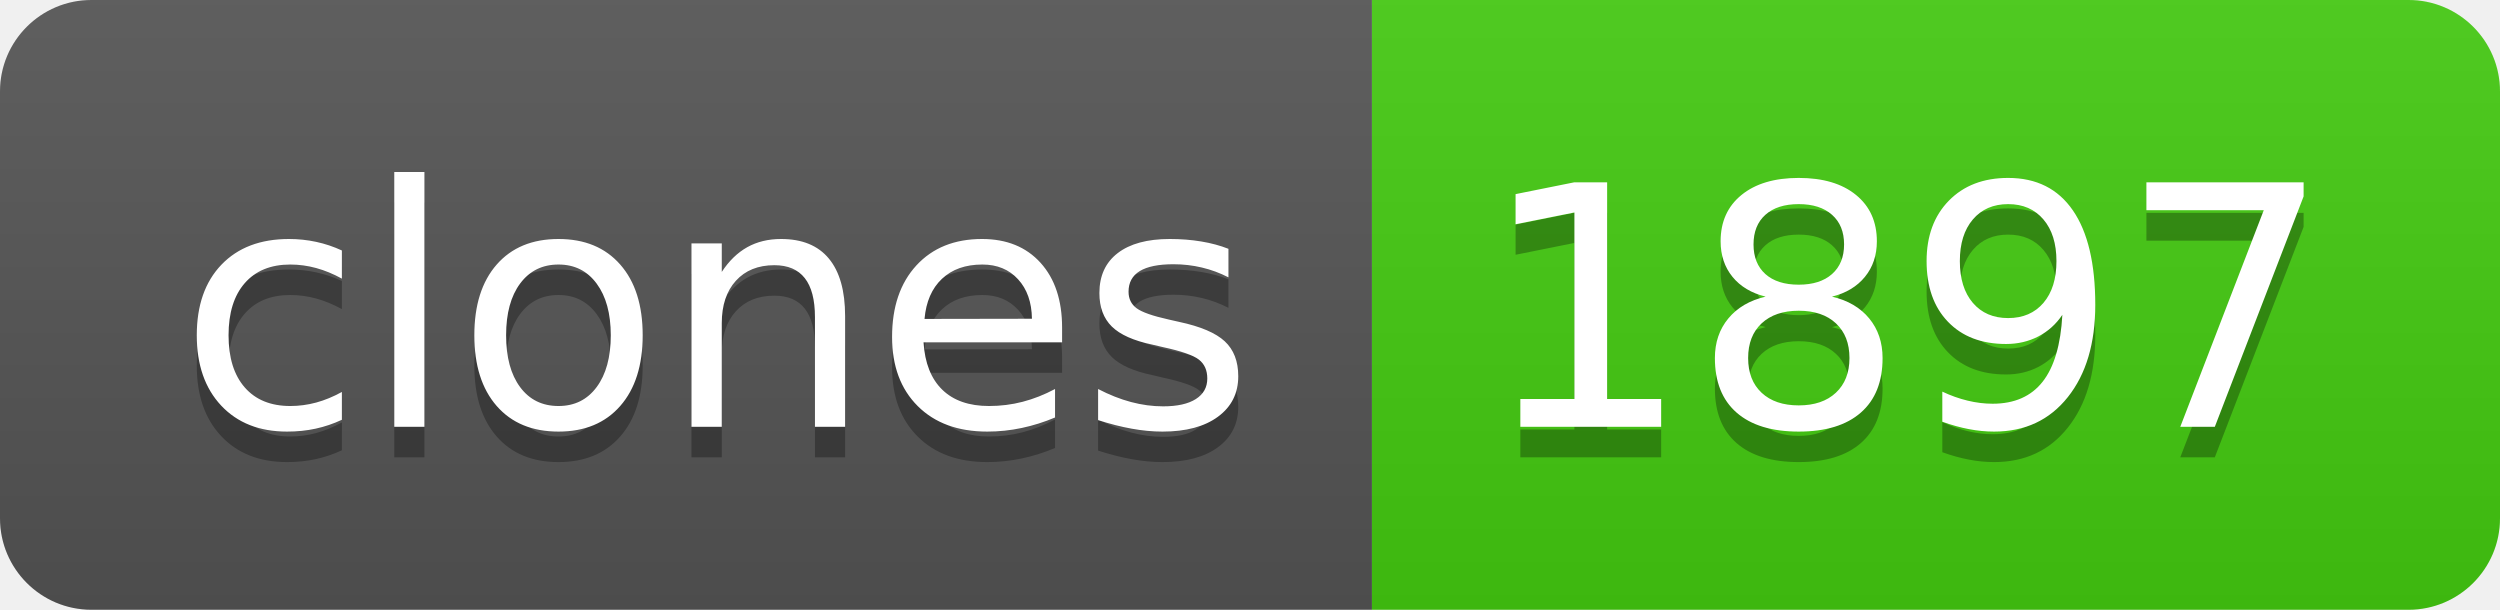
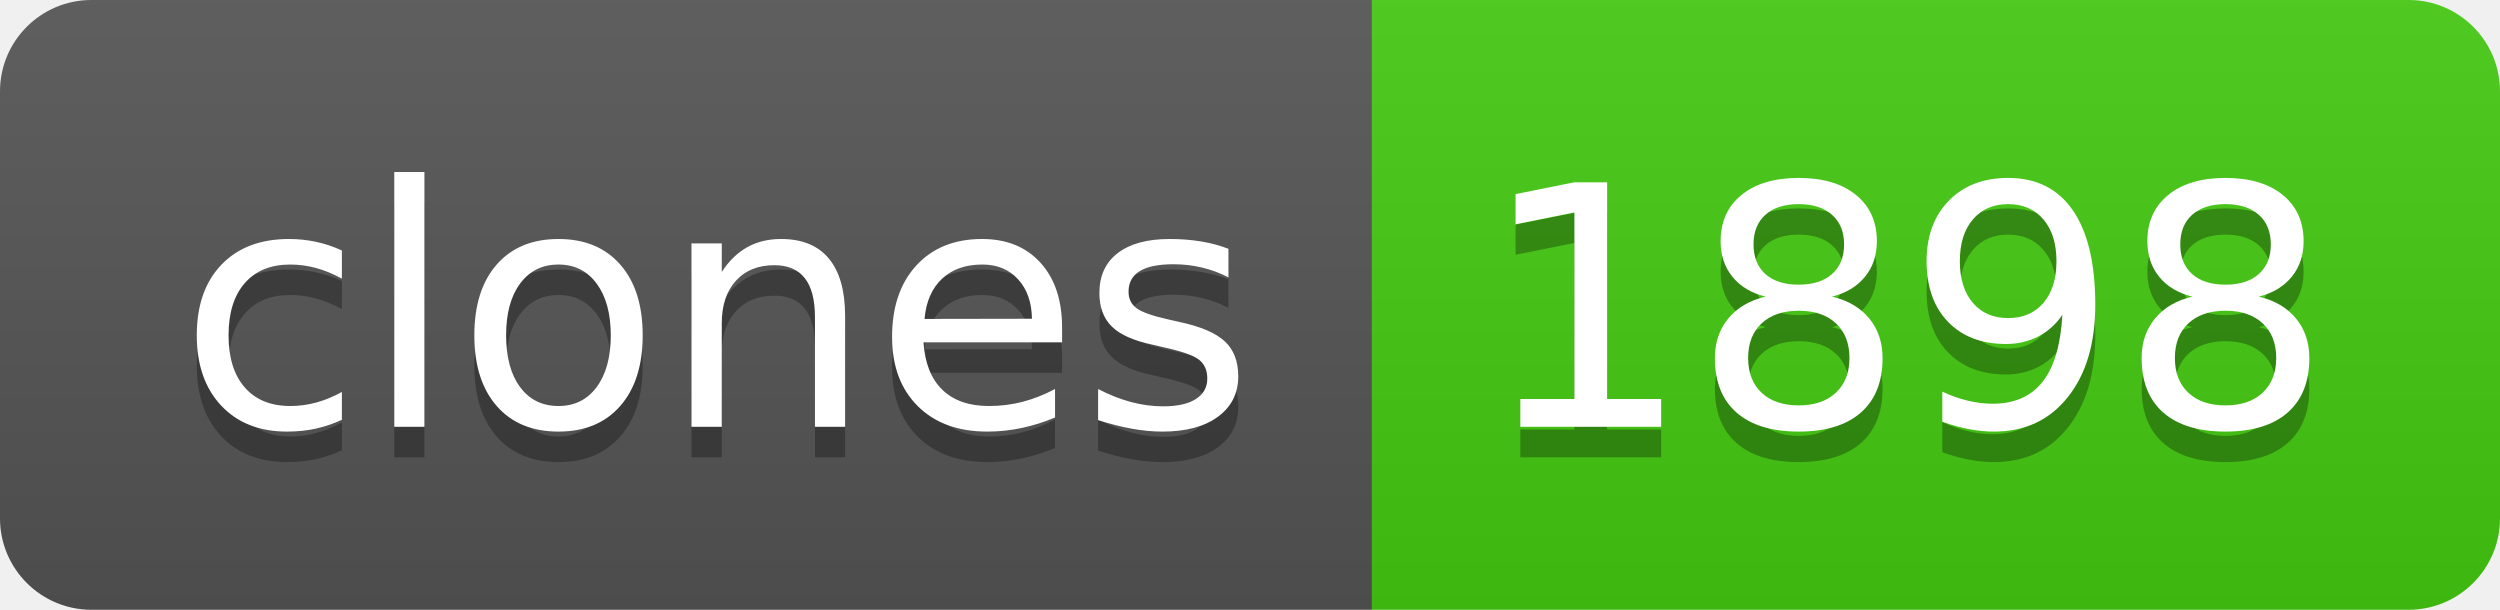
- <svg xmlns="http://www.w3.org/2000/svg" width="82" height="20" role="img" aria-label="clones: 1897">
+ <svg xmlns="http://www.w3.org/2000/svg" width="82" height="20" role="img" aria-label="clones: 1898">
  <linearGradient id="s" x2="0" y2="100%">
    <stop offset="0" stop-color="#bbb" stop-opacity=".1" />
    <stop offset="1" stop-opacity=".1" />
  </linearGradient>
  <clipPath id="r">
    <rect width="82" height="20" rx="3" fill="#fff" />
  </clipPath>
  <g clip-path="url(#r)">
    <rect width="45" height="20" fill="#555" />
    <rect x="45" width="37" height="20" fill="#4c1" />
    <rect width="82" height="20" fill="url(#s)" />
  </g>
  <g fill="#fff" text-anchor="middle" font-family="Verdana,Geneva,DejaVu Sans,sans-serif" text-rendering="geometricPrecision" font-size="110">
    <text aria-hidden="true" x="235" y="150" fill="#010101" fill-opacity=".3" transform="scale(.1)" textLength="350">clones</text>
    <text x="235" y="140" transform="scale(.1)" fill="#fff" textLength="350">clones</text>
-     <text aria-hidden="true" x="625" y="150" fill="#010101" fill-opacity=".3" transform="scale(.1)" textLength="270">1897</text>
-     <text x="625" y="140" transform="scale(.1)" fill="#fff" textLength="270">1897</text>
+     <text aria-hidden="true" x="625" y="150" fill="#010101" fill-opacity=".3" transform="scale(.1)" textLength="270">1898</text>
+     <text x="625" y="140" transform="scale(.1)" fill="#fff" textLength="270">1898</text>
  </g>
</svg>
